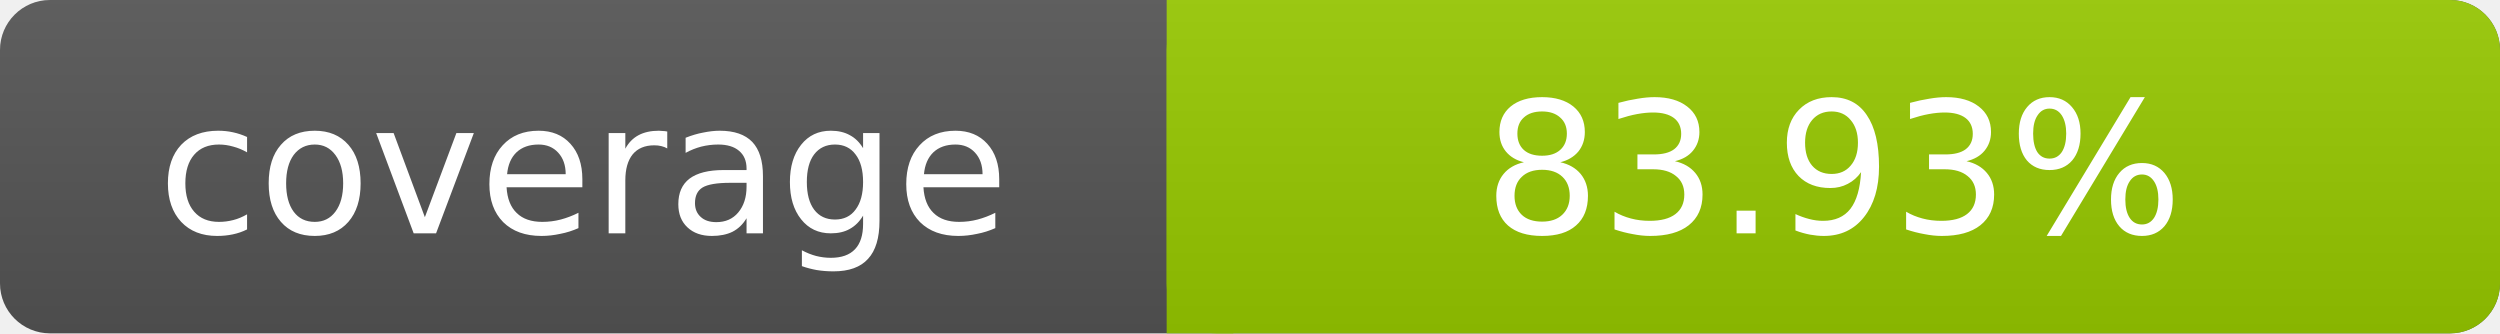
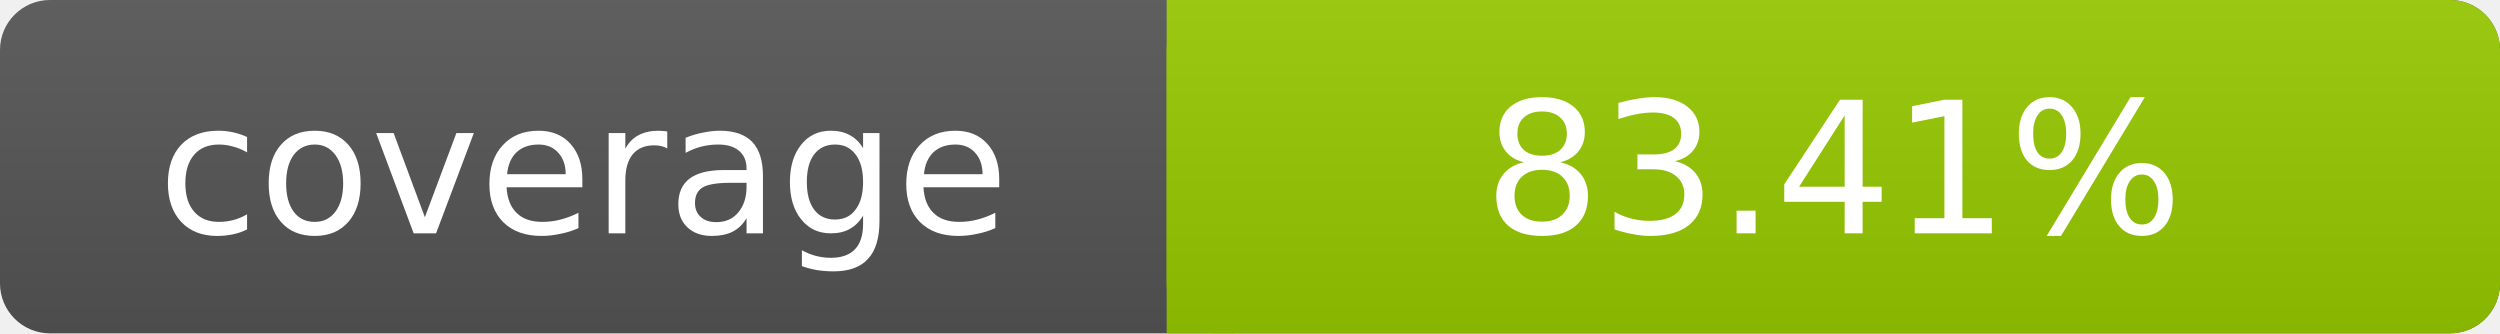
- <svg xmlns="http://www.w3.org/2000/svg" width="150" height="20" role="img" aria-label="coverage: 83.93%">
+ <svg xmlns="http://www.w3.org/2000/svg" width="150" height="20" role="img" aria-label="coverage: 83.41%">
  <linearGradient id="s" x2="0" y2="100%">
    <stop offset="0" stop-color="#bbb" stop-opacity=".1" />
    <stop offset="1" stop-opacity=".1" />
  </linearGradient>
  <rect rx="3" width="150" height="20" fill="#555" />
  <rect rx="3" x="70" width="80" height="20" fill="#97CA00" />
  <path fill="#97CA00" d="M70 0h4v20h-4z" />
  <rect rx="3" width="150" height="20" fill="url(#s)" />
  <g fill="#fff" text-anchor="middle" font-family="DejaVu Sans,Verdana,Geneva,sans-serif" font-size="11">
    <text x="35" y="14">coverage</text>
-     <text x="110" y="14">83.93%</text>
+     <text x="110" y="14">83.41%</text>
  </g>
</svg>
